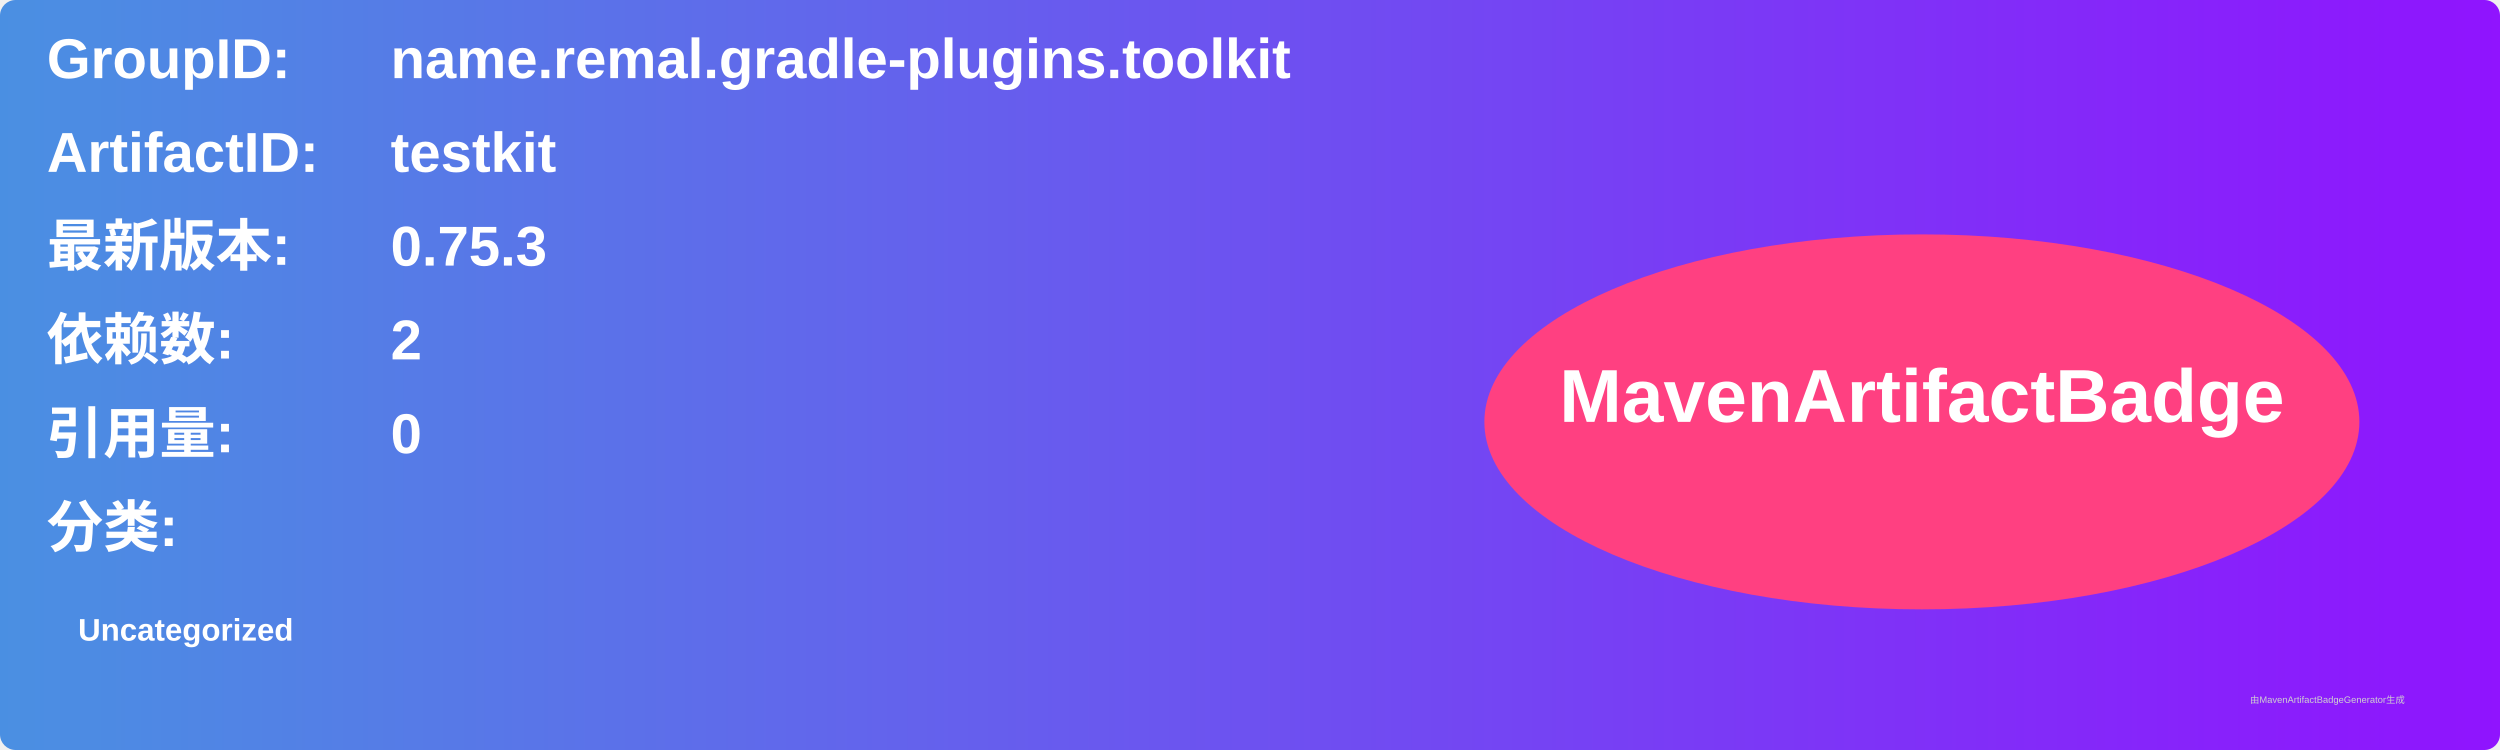
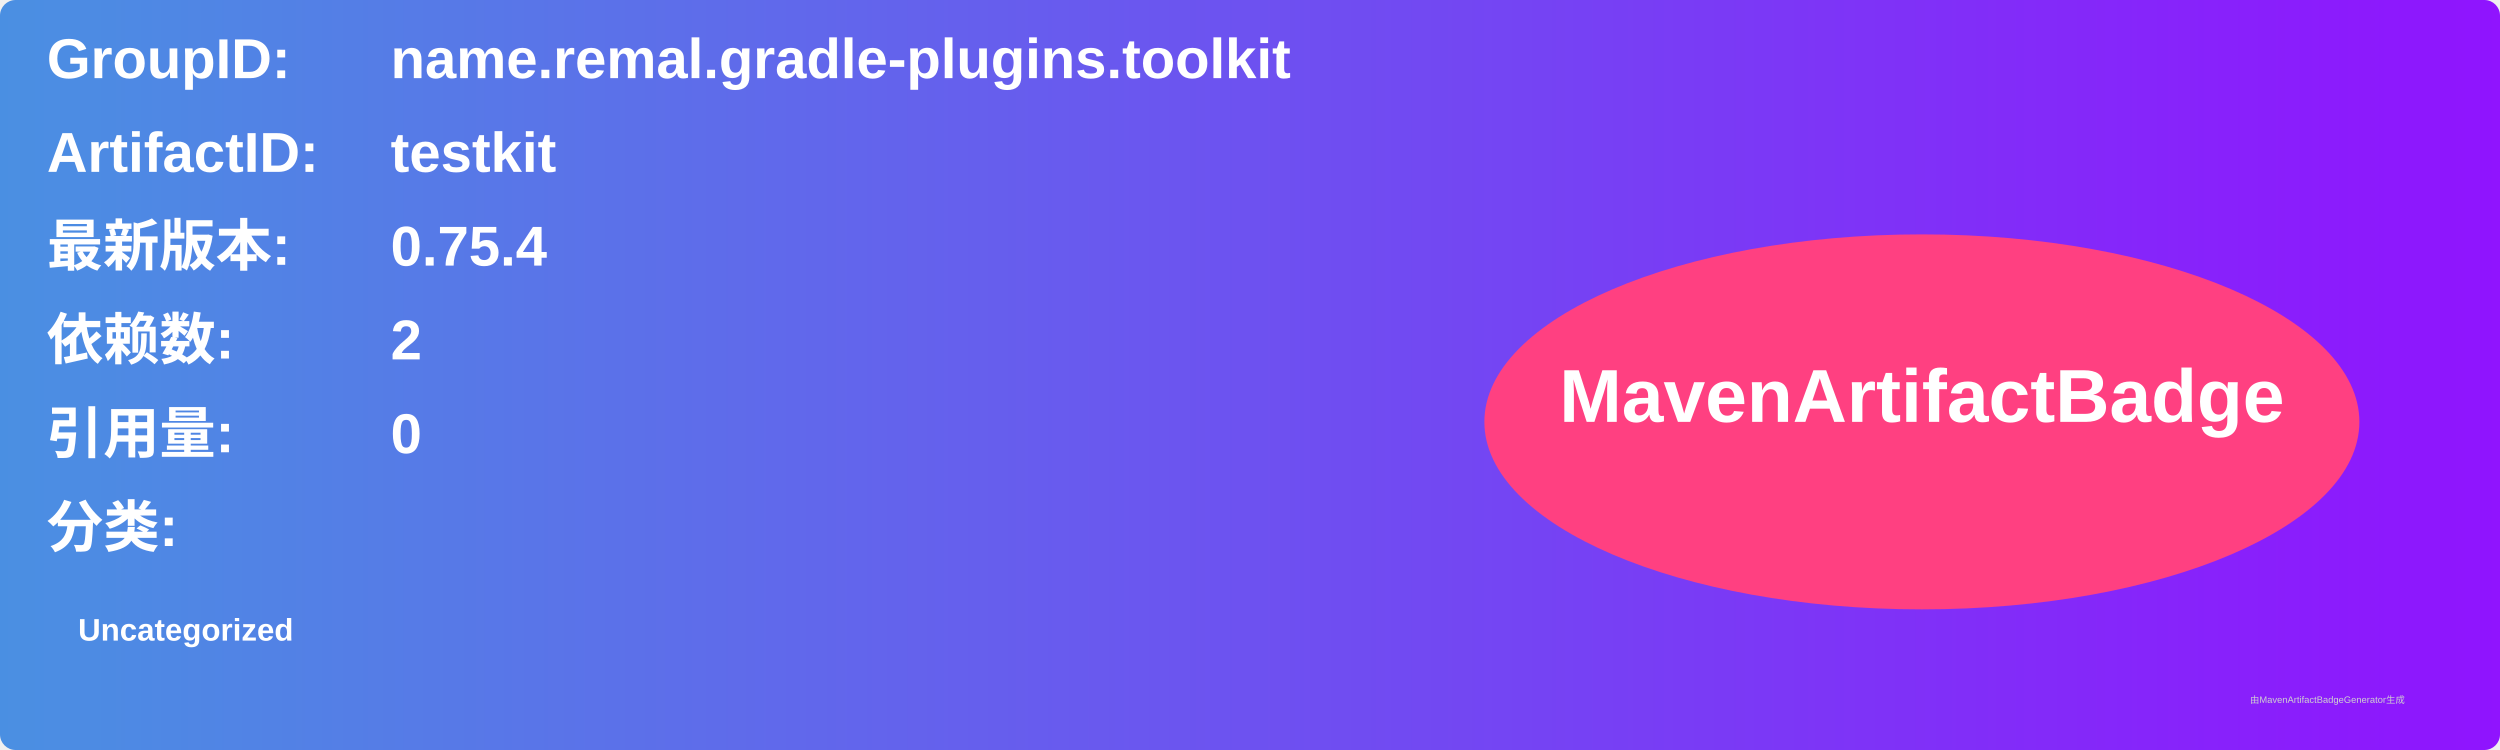
<svg xmlns="http://www.w3.org/2000/svg" width="800" height="240" viewBox="0 0 800 240">
  <linearGradient id="grad" x1="0%" y1="0%" x2="100%" y2="0%">
    <stop offset="0%" stop-color="#4a90e2" />
    <stop offset="100%" stop-color="#9013fe" />
  </linearGradient>
  <rect width="100%" height="100%" rx="5" ry="5" fill="url(#grad)" />
  <g transform="translate(15, 15)">
    <text x="0" y="10" font-family="Arial" font-size="18" fill="white" font-weight="bold" width="260">GroupID:</text>
    <text x="110" y="10" font-family="Arial" font-size="18" fill="white" font-weight="bold" width="460">name.remal.gradle-plugins.toolkit</text>
    <text x="0" y="40" font-family="Arial" font-size="18" fill="white" font-weight="bold" width="260">ArtifactID:</text>
    <text x="110" y="40" font-family="Arial" font-size="18" fill="white" font-weight="bold" width="460">testkit</text>
    <text x="0" y="70" font-family="Arial" font-size="18" fill="white" font-weight="bold">最新版本:</text>
    <text x="110" y="70" font-family="Arial" font-size="18" fill="white" font-weight="bold">
-       <tspan font-weight="bold">0.75.3</tspan>
+       <tspan font-weight="bold">0.75.4</tspan>
    </text>
    <text x="0" y="100" font-family="Arial" font-size="18" fill="white" font-weight="bold">依赖数: </text>
    <text x="110" y="100" font-family="Arial" font-size="18" fill="white">
      <tspan font-weight="bold">2</tspan>
    </text>
    <text x="0" y="130" font-family="Arial" font-size="18" fill="white" font-weight="bold">引用量: </text>
    <text x="110" y="130" font-family="Arial" font-size="18" fill="white">
      <tspan font-weight="bold">0</tspan>
    </text>
    <text x="0" y="160" font-family="Arial" font-size="18" fill="white" font-weight="bold">分类:</text>
    <text x="10" y="190" font-family="Arial" font-size="10" fill="white">
      <tspan font-weight="bold">Uncategorized</tspan>
    </text>
    <ellipse cx="600" cy="120" rx="140" ry="60" fill="#ff4081" />
    <text x="600" y="120" text-anchor="middle" font-family="Arial" font-size="24" fill="white" font-weight="bold">MavenArtifactBadge</text>
  </g>
  <text x="720" y="225" font-family="Arial" font-size="3" fill="#d0d0d0">由MavenArtifactBadgeGenerator生成</text>
</svg>
